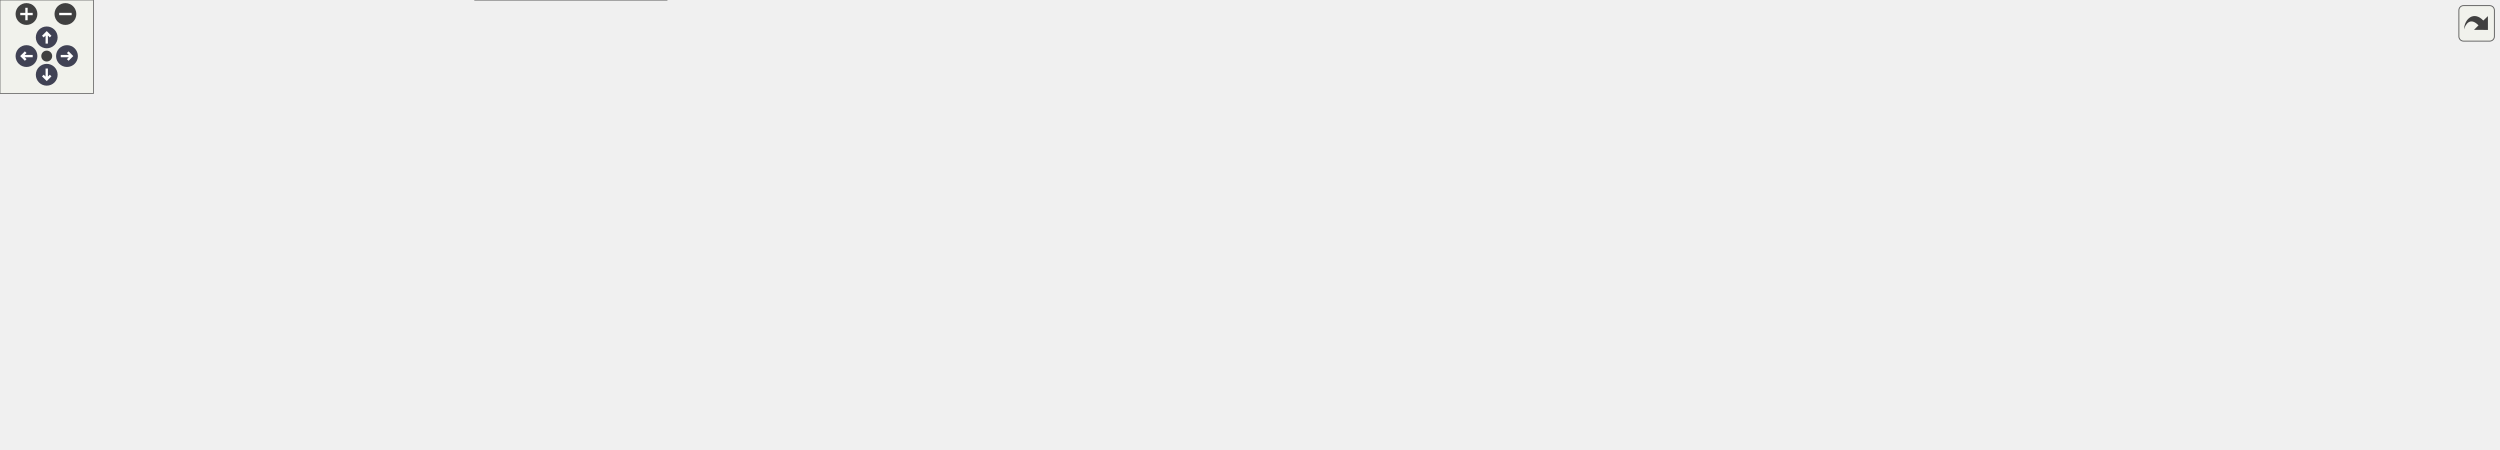
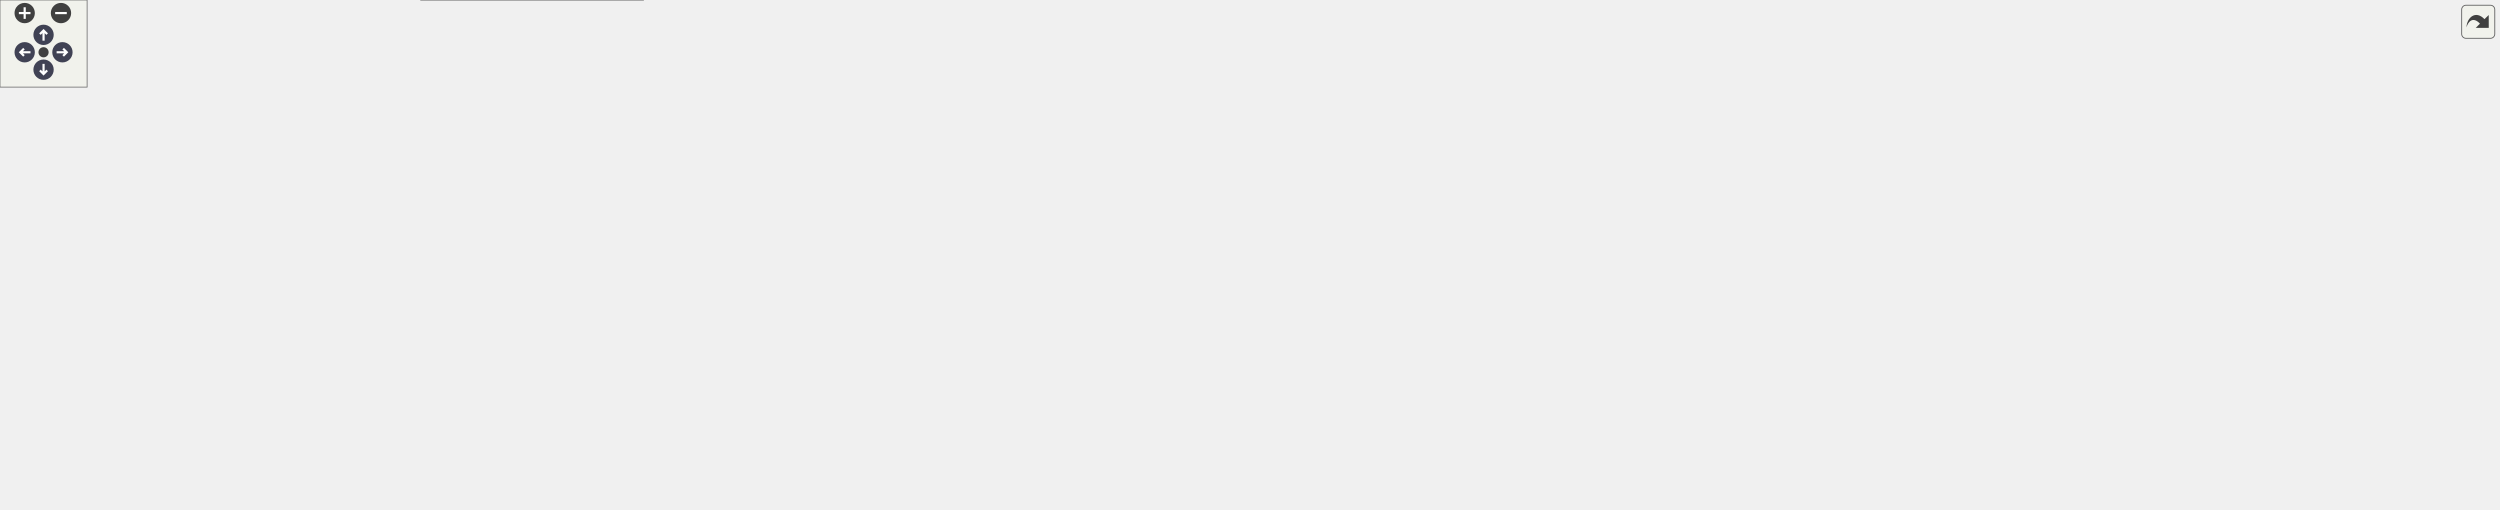
<svg xmlns="http://www.w3.org/2000/svg" xmlns:xlink="http://www.w3.org/1999/xlink" id="main" version="1.1" xml:space="preserve">
  <style type="text/css">
.node, .edge {opacity: 0.7;}
.node.selected, .edge.selected {opacity: 1;}
.edge:hover path { stroke: red; }
.edge:hover polygon { stroke: red; fill: red; }
</style>
  <defs>
    <circle id="rim" cx="0" cy="0" r="7" />
    <circle id="rim2" cx="0" cy="0" r="3.5" />
    <g id="zoomPlus">
      <use xlink:href="#rim" fill="#404040">
        <set attributeName="fill" to="#808080" begin="zoomplus.mouseover" end="zoomplus.mouseout" />
      </use>
      <path d="M-4,0h8M0,-4v8" fill="none" stroke="white" stroke-width="1.5" pointer-events="none" />
    </g>
    <g id="zoomMin">
      <use xlink:href="#rim" fill="#404040">
        <set attributeName="fill" to="#808080" begin="zoomminus.mouseover" end="zoomminus.mouseout" />
      </use>
      <path d="M-4,0h8" fill="none" stroke="white" stroke-width="1.5" pointer-events="none" />
    </g>
    <g id="arrowUp" transform="translate(30 24)">
      <use xlink:href="#rim" />
      <path pointer-events="none" fill="none" stroke="white" stroke-width="1.5" d="M0,-3.0v7 M-2.5,-0.5L0,-3.0L2.5,-0.5" />
    </g>
    <g id="arrowRight" transform="rotate(90) translate(36 -43)">
      <use xlink:href="#rim" />
      <path pointer-events="none" fill="none" stroke="white" stroke-width="1.5" d="M0,-3.0v7 M-2.5,-0.5L0,-3.0L2.5,-0.5" />
    </g>
    <g id="arrowDown" transform="rotate(180) translate(-30 -48)">
      <use xlink:href="#rim" />
      <path pointer-events="none" fill="none" stroke="white" stroke-width="1.5" d="M0,-3.0v7 M-2.5,-0.5L0,-3.0L2.5,-0.5" />
    </g>
    <g id="arrowLeft" transform="rotate(270) translate(-36 17)">
      <use xlink:href="#rim" />
      <path pointer-events="none" fill="none" stroke="white" stroke-width="1.5" d="M0,-3.0v7 M-2.5,-0.5L0,-3.0L2.5,-0.5" />
    </g>
    <g id="resetDef">
      <use xlink:href="#rim2" fill="#404040">
        <set attributeName="fill" to="#808080" begin="reset.mouseover" end="reset.mouseout" />
      </use>
    </g>
  </defs>
  <svg id="graph" class="graph">
    <g id="viewport">
      <g id="Node000001" class="node">
        <g id="a_Node000001">
          <a xlink:title="Combined options for the combinatorial Kalman filter.">
-             <polygon fill="#999999" stroke="#666666" points="1604,-121 1418,-121 1418,-91 1604,-91 1604,-121" />
-             <text text-anchor="start" x="1426" y="-109" font-family="Helvetica,sans-Serif" font-size="10.00">Acts::CombinatorialKalman</text>
-             <text text-anchor="middle" x="1511" y="-98" font-family="Helvetica,sans-Serif" font-size="10.00">FilterOptions&lt; track_container_t &gt;</text>
+             <polygon fill="#999999" stroke="#666666" points="1721,-148.5 1535,-148.5 1535,-118.5 1721,-118.5 1721,-148.5" />
+             <text text-anchor="start" x="1543" y="-136.5" font-family="Helvetica,sans-Serif" font-size="10.00">Acts::CombinatorialKalman</text>
+             <text text-anchor="middle" x="1628" y="-125.5" font-family="Helvetica,sans-Serif" font-size="10.00">FilterOptions&lt; track_container_t &gt;</text>
          </a>
        </g>
      </g>
      <g id="Node000002" class="node">
        <g id="a_Node000002">
          <a xlink:href="struct_acts_1_1_propagator_plain_options.html" target="_top" xlink:title="Holds the generic propagator options.">
-             <polygon fill="white" stroke="#666666" points="1261,-159.5 1103,-159.5 1103,-140.5 1261,-140.5 1261,-159.5" />
-             <text text-anchor="middle" x="1182" y="-147.5" font-family="Helvetica,sans-Serif" font-size="10.00">Acts::PropagatorPlainOptions</text>
+             <polygon fill="white" stroke="#666666" points="1378,-187 1220,-187 1220,-168 1378,-168 1378,-187" />
+             <text text-anchor="middle" x="1299" y="-175" font-family="Helvetica,sans-Serif" font-size="10.00">Acts::PropagatorPlainOptions</text>
          </a>
        </g>
      </g>
      <g id="edge1_Node000001_Node000002" class="edge">
        <g id="a_edge1_Node000001_Node000002">
          <a xlink:title=" ">
-             <path fill="none" stroke="#9a32cd" stroke-dasharray="5,2" d="M1264.01,-139.1C1310.62,-132.83 1369.35,-124.93 1417.74,-118.41" />
-             <polygon fill="#9a32cd" stroke="#9a32cd" points="1263.4,-135.65 1253.95,-140.45 1264.33,-142.59 1263.4,-135.65" />
-           </a>
-         </g>
-         <text text-anchor="start" x="1282.5" y="-141.5" font-family="Helvetica,sans-Serif" font-size="10.00" fill="grey">propagatorPlainOptions</text>
+             <path fill="none" stroke="#9a32cd" stroke-dasharray="5,2" d="M1381.01,-166.6C1427.62,-160.33 1486.35,-152.43 1534.74,-145.91" />
+             <polygon fill="#9a32cd" stroke="#9a32cd" points="1380.4,-163.15 1370.95,-167.95 1381.33,-170.09 1380.4,-163.15" />
+           </a>
+         </g>
+         <text text-anchor="start" x="1399.5" y="-169" font-family="Helvetica,sans-Serif" font-size="10.00" fill="grey">propagatorPlainOptions</text>
      </g>
      <g id="Node000003" class="node">
        <g id="a_Node000003">
          <a xlink:title=" ">
-             <polygon fill="white" stroke="#666666" points="993.5,-228 841.5,-228 841.5,-198 993.5,-198 993.5,-228" />
-             <text text-anchor="start" x="849.5" y="-216" font-family="Helvetica,sans-Serif" font-size="10.00">Acts::detail::PurePropagator</text>
-             <text text-anchor="middle" x="917.5" y="-205" font-family="Helvetica,sans-Serif" font-size="10.00">PlainOptions</text>
+             <polygon fill="white" stroke="#666666" points="1110.5,-176.5 958.5,-176.5 958.5,-146.5 1110.5,-146.5 1110.5,-176.5" />
+             <text text-anchor="start" x="966.5" y="-164.5" font-family="Helvetica,sans-Serif" font-size="10.00">Acts::detail::PurePropagator</text>
+             <text text-anchor="middle" x="1034.5" y="-153.5" font-family="Helvetica,sans-Serif" font-size="10.00">PlainOptions</text>
          </a>
        </g>
      </g>
      <g id="edge2_Node000002_Node000003" class="edge">
        <g id="a_edge2_Node000002_Node000003">
          <a xlink:title=" ">
-             <path fill="none" stroke="#63b8ff" d="M1003.56,-200.25C1029.85,-195.62 1058.79,-189.82 1085,-183 1109.73,-176.56 1137.24,-166.83 1156.45,-159.6" />
-             <polygon fill="#63b8ff" stroke="#63b8ff" points="1002.88,-196.82 993.63,-201.97 1004.08,-203.72 1002.88,-196.82" />
+             <path fill="none" stroke="#63b8ff" d="M1120.87,-166.7C1152.62,-168.64 1188.47,-170.82 1219.57,-172.72" />
+             <polygon fill="#63b8ff" stroke="#63b8ff" points="1120.92,-163.2 1110.72,-166.08 1120.49,-170.19 1120.92,-163.2" />
          </a>
        </g>
      </g>
      <g id="Node000004" class="node">
        <g id="a_Node000004">
          <a xlink:href="struct_acts_1_1_stepper_plain_options.html" target="_top" xlink:title="Common options shared by plain steppers.">
-             <polygon fill="white" stroke="#666666" points="989,-179.5 846,-179.5 846,-160.5 989,-160.5 989,-179.5" />
-             <text text-anchor="middle" x="917.5" y="-167.5" font-family="Helvetica,sans-Serif" font-size="10.00">Acts::StepperPlainOptions</text>
+             <polygon fill="white" stroke="#666666" points="1106,-268 963,-268 963,-249 1106,-249 1106,-268" />
+             <text text-anchor="middle" x="1034.5" y="-256" font-family="Helvetica,sans-Serif" font-size="10.00">Acts::StepperPlainOptions</text>
          </a>
        </g>
      </g>
      <g id="edge3_Node000002_Node000004" class="edge">
        <g id="a_edge3_Node000002_Node000004">
          <a xlink:title=" ">
-             <path fill="none" stroke="#9a32cd" stroke-dasharray="5,2" d="M999.24,-163.85C1032.18,-161.34 1070.12,-158.45 1102.79,-155.96" />
-             <polygon fill="#9a32cd" stroke="#9a32cd" points="998.9,-160.36 989.19,-164.61 999.43,-167.34 998.9,-160.36" />
-           </a>
-         </g>
-         <text text-anchor="start" x="1027.5" y="-167.5" font-family="Helvetica,sans-Serif" font-size="10.00" fill="grey">stepping</text>
+             <path fill="none" stroke="#9a32cd" stroke-dasharray="5,2" d="M1086.5,-246.56C1119.67,-238.42 1163.72,-226.89 1202,-214.5 1227.49,-206.25 1256.07,-194.96 1275.36,-187.03" />
+             <polygon fill="#9a32cd" stroke="#9a32cd" points="1085.46,-243.21 1076.58,-248.97 1087.12,-250.01 1085.46,-243.21" />
+           </a>
+         </g>
+         <text text-anchor="start" x="1144.5" y="-241" font-family="Helvetica,sans-Serif" font-size="10.00" fill="grey">stepping</text>
      </g>
      <g id="Node000005" class="node">
        <g id="a_Node000005">
          <a xlink:href="struct_acts_1_1_stepper_plain_options_1_1_dense.html" target="_top" xlink:title="Options for dense material effects.">
-             <polygon fill="white" stroke="#666666" points="732,-193 589,-193 589,-163 732,-163 732,-193" />
-             <text text-anchor="start" x="597" y="-181" font-family="Helvetica,sans-Serif" font-size="10.00">Acts::StepperPlainOptions</text>
-             <text text-anchor="middle" x="660.5" y="-170" font-family="Helvetica,sans-Serif" font-size="10.00">::Dense</text>
+             <polygon fill="white" stroke="#666666" points="804.5,-290.5 661.5,-290.5 661.5,-260.5 804.5,-260.5 804.5,-290.5" />
+             <text text-anchor="start" x="669.5" y="-278.5" font-family="Helvetica,sans-Serif" font-size="10.00">Acts::StepperPlainOptions</text>
+             <text text-anchor="middle" x="733" y="-267.5" font-family="Helvetica,sans-Serif" font-size="10.00">::Dense</text>
          </a>
        </g>
      </g>
      <g id="edge4_Node000004_Node000005" class="edge">
        <g id="a_edge4_Node000004_Node000005">
          <a xlink:title=" ">
-             <path fill="none" stroke="#9a32cd" stroke-dasharray="5,2" d="M742.32,-175.46C775.51,-174.42 813.59,-173.23 845.67,-172.22" />
-             <polygon fill="#9a32cd" stroke="#9a32cd" points="742.08,-171.97 732.19,-175.78 742.3,-178.97 742.08,-171.97" />
-           </a>
-         </g>
-         <text text-anchor="start" x="771.5" y="-180.5" font-family="Helvetica,sans-Serif" font-size="10.00" fill="grey">dense</text>
+             <path fill="none" stroke="#9a32cd" stroke-dasharray="5,2" d="M814.59,-270.93C860.84,-268.3 918.38,-265.03 962.86,-262.51" />
+             <polygon fill="#9a32cd" stroke="#9a32cd" points="814.38,-267.43 804.6,-271.49 814.78,-274.42 814.38,-267.43" />
+           </a>
+         </g>
+         <text text-anchor="start" x="873.5" y="-275" font-family="Helvetica,sans-Serif" font-size="10.00" fill="grey">dense</text>
      </g>
      <g id="Node000006" class="node">
        <g id="a_Node000006">
          <a xlink:href="struct_acts_1_1_navigator_plain_options.html" target="_top" xlink:title="Plain navigator options carrying geometry context and surfaces.">
-             <polygon fill="white" stroke="#666666" points="994,-138.5 841,-138.5 841,-119.5 994,-119.5 994,-138.5" />
-             <text text-anchor="middle" x="917.5" y="-126.5" font-family="Helvetica,sans-Serif" font-size="10.00">Acts::NavigatorPlainOptions</text>
+             <polygon fill="white" stroke="#666666" points="1111,-214 958,-214 958,-195 1111,-195 1111,-214" />
+             <text text-anchor="middle" x="1034.5" y="-202" font-family="Helvetica,sans-Serif" font-size="10.00">Acts::NavigatorPlainOptions</text>
          </a>
        </g>
      </g>
      <g id="edge5_Node000002_Node000006" class="edge">
        <g id="a_edge5_Node000002_Node000006">
          <a xlink:title=" ">
-             <path fill="none" stroke="#9a32cd" stroke-dasharray="5,2" d="M1004.23,-130.92C1030.22,-131.95 1058.81,-133.55 1085,-136 1097.16,-137.14 1110.13,-138.76 1122.48,-140.49" />
-             <polygon fill="#9a32cd" stroke="#9a32cd" points="1004.16,-127.41 994.04,-130.53 1003.9,-134.41 1004.16,-127.41" />
-           </a>
-         </g>
-         <text text-anchor="start" x="1022.5" y="-141.5" font-family="Helvetica,sans-Serif" font-size="10.00" fill="grey">navigation</text>
+             <path fill="none" stroke="#9a32cd" stroke-dasharray="5,2" d="M1121.22,-195.68C1152.95,-192.42 1188.74,-188.74 1219.77,-185.55" />
+             <polygon fill="#9a32cd" stroke="#9a32cd" points="1120.66,-192.22 1111.07,-196.73 1121.38,-199.19 1120.66,-192.22" />
+           </a>
+         </g>
+         <text text-anchor="start" x="1139.5" y="-199" font-family="Helvetica,sans-Serif" font-size="10.00" fill="grey">navigation</text>
      </g>
      <g id="Node000007" class="node">
        <g id="a_Node000007">
          <a xlink:href="class_acts_1_1_surface.html" target="_top" xlink:title="Abstract Base Class for tracking surfaces.">
-             <polygon fill="white" stroke="#666666" points="700.5,-116.5 620.5,-116.5 620.5,-97.5 700.5,-97.5 700.5,-116.5" />
-             <text text-anchor="middle" x="660.5" y="-104.5" font-family="Helvetica,sans-Serif" font-size="10.00">Acts::Surface</text>
-           </a>
-         </g>
-       </g>
-       <g id="edge14_Node000001_Node000007" class="edge">
-         <g id="a_edge14_Node000001_Node000007">
-           <a xlink:title=" ">
-             <path fill="none" stroke="#9a32cd" stroke-dasharray="5,2" d="M710.97,-106.94C848.78,-106.78 1238.63,-106.32 1417.82,-106.11" />
-             <polygon fill="#9a32cd" stroke="#9a32cd" points="710.72,-103.44 700.72,-106.95 710.73,-110.44 710.72,-103.44" />
-           </a>
-         </g>
-         <text text-anchor="start" x="1015.5" y="-111.5" font-family="Helvetica,sans-Serif" font-size="10.00" fill="grey">targetSurface</text>
+             <polygon fill="white" stroke="#666666" points="773,-127 693,-127 693,-108 773,-108 773,-127" />
+             <text text-anchor="middle" x="733" y="-115" font-family="Helvetica,sans-Serif" font-size="10.00">Acts::Surface</text>
+           </a>
+         </g>
+       </g>
+       <g id="edge16_Node000001_Node000007" class="edge">
+         <g id="a_edge16_Node000001_Node000007">
+           <a xlink:title=" ">
+             <path fill="none" stroke="#9a32cd" stroke-dasharray="5,2" d="M783.51,-118.39C927.45,-120.97 1347.4,-128.49 1534.82,-131.85" />
+             <polygon fill="#9a32cd" stroke="#9a32cd" points="783.29,-114.88 773.23,-118.2 783.17,-121.88 783.29,-114.88" />
+           </a>
+         </g>
+         <text text-anchor="start" x="1132.5" y="-132" font-family="Helvetica,sans-Serif" font-size="10.00" fill="grey">targetSurface</text>
      </g>
      <g id="edge6_Node000006_Node000007" class="edge">
        <g id="a_edge6_Node000006_Node000007">
          <a xlink:title=" ">
-             <path fill="none" stroke="#9a32cd" stroke-dasharray="5,2" d="M710.51,-111.23C747.4,-114.41 798.64,-118.83 840.79,-122.47" />
-             <polygon fill="#9a32cd" stroke="#9a32cd" points="710.77,-107.74 700.51,-110.37 710.17,-114.71 710.77,-107.74" />
-           </a>
-         </g>
-         <text text-anchor="start" x="753.5" y="-141" font-family="Helvetica,sans-Serif" font-size="10.00" fill="grey">startSurface</text>
-         <text text-anchor="start" x="753.5" y="-126" font-family="Helvetica,sans-Serif" font-size="10.00" fill="grey">targetSurface</text>
+             <path fill="none" stroke="#9a32cd" stroke-dasharray="5,2" d="M783.39,-122.53C826.81,-128.59 890.6,-141.53 940,-168.5 949.66,-173.77 948.35,-180.21 958,-185.5 964.99,-189.34 972.77,-192.41 980.6,-194.88" />
+             <polygon fill="#9a32cd" stroke="#9a32cd" points="783.73,-119.05 773.36,-121.21 782.81,-125.99 783.73,-119.05" />
+           </a>
+         </g>
+         <text text-anchor="start" x="855.5" y="-189.5" font-family="Helvetica,sans-Serif" font-size="10.00" fill="grey">startSurface</text>
+         <text text-anchor="start" x="855.5" y="-174.5" font-family="Helvetica,sans-Serif" font-size="10.00" fill="grey">targetSurface</text>
      </g>
      <g id="Node000008" class="node">
        <g id="a_Node000008">
          <a xlink:href="class_acts_1_1_geometry_object.html" target="_top" xlink:title="Base class to provide GeometryIdentifier interface:">
-             <polygon fill="white" stroke="#666666" points="428.5,-175.5 304.5,-175.5 304.5,-156.5 428.5,-156.5 428.5,-175.5" />
-             <text text-anchor="middle" x="366.5" y="-163.5" font-family="Helvetica,sans-Serif" font-size="10.00">Acts::GeometryObject</text>
+             <polygon fill="white" stroke="#666666" points="428.5,-127 304.5,-127 304.5,-108 428.5,-108 428.5,-127" />
+             <text text-anchor="middle" x="366.5" y="-115" font-family="Helvetica,sans-Serif" font-size="10.00">Acts::GeometryObject</text>
          </a>
        </g>
      </g>
      <g id="edge7_Node000007_Node000008" class="edge">
        <g id="a_edge7_Node000007_Node000008">
          <a xlink:title=" ">
-             <path fill="none" stroke="#63b8ff" d="M435.67,-154.72C475.29,-147.89 526.11,-138.65 571,-129 588.34,-125.27 607.44,-120.6 623.45,-116.51" />
-             <polygon fill="#63b8ff" stroke="#63b8ff" points="434.85,-151.31 425.59,-156.45 436.03,-158.21 434.85,-151.31" />
+             <path fill="none" stroke="#63b8ff" d="M438.95,-117.5C514.98,-117.5 632.46,-117.5 692.99,-117.5" />
+             <polygon fill="#63b8ff" stroke="#63b8ff" points="438.51,-114 428.51,-117.5 438.51,-121 438.51,-114" />
          </a>
        </g>
      </g>
      <g id="Node000009" class="node">
        <g id="a_Node000009">
          <a xlink:href="class_acts_1_1_geometry_identifier.html" target="_top" xlink:title="Identifier for geometry nodes within the geometry hierarchy.">
-             <polygon fill="white" stroke="#666666" points="136,-175.5 0,-175.5 0,-156.5 136,-156.5 136,-175.5" />
-             <text text-anchor="middle" x="68" y="-163.5" font-family="Helvetica,sans-Serif" font-size="10.00">Acts::GeometryIdentifier</text>
+             <polygon fill="white" stroke="#666666" points="136,-127 0,-127 0,-108 136,-108 136,-127" />
+             <text text-anchor="middle" x="68" y="-115" font-family="Helvetica,sans-Serif" font-size="10.00">Acts::GeometryIdentifier</text>
          </a>
        </g>
      </g>
      <g id="edge8_Node000008_Node000009" class="edge">
        <g id="a_edge8_Node000008_Node000009">
          <a xlink:title=" ">
-             <path fill="none" stroke="#9a32cd" stroke-dasharray="5,2" d="M146.55,-166C195.68,-166 258.35,-166 304.04,-166" />
-             <polygon fill="#9a32cd" stroke="#9a32cd" points="146.28,-162.5 136.28,-166 146.28,-169.5 146.28,-162.5" />
-           </a>
-         </g>
-         <text text-anchor="start" x="177" y="-171.5" font-family="Helvetica,sans-Serif" font-size="10.00" fill="grey">m_geometryId</text>
+             <path fill="none" stroke="#9a32cd" stroke-dasharray="5,2" d="M146.55,-117.5C195.68,-117.5 258.35,-117.5 304.04,-117.5" />
+             <polygon fill="#9a32cd" stroke="#9a32cd" points="146.28,-114 136.28,-117.5 146.28,-121 146.28,-114" />
+           </a>
+         </g>
+         <text text-anchor="start" x="177" y="-123" font-family="Helvetica,sans-Serif" font-size="10.00" fill="grey">m_geometryId</text>
      </g>
      <g id="Node000010" class="node">
        <g id="a_Node000010">
          <a xlink:title=" ">
-             <polygon fill="white" stroke="#bfbfbf" points="430.5,-138 302.5,-138 302.5,-108 430.5,-108 430.5,-138" />
-             <text text-anchor="start" x="310.5" y="-126" font-family="Helvetica,sans-Serif" font-size="10.00">std::enable_shared</text>
-             <text text-anchor="middle" x="366.5" y="-115" font-family="Helvetica,sans-Serif" font-size="10.00">_from_this&lt; Surface &gt;</text>
+             <polygon fill="white" stroke="#bfbfbf" points="430.5,-89.5 302.5,-89.5 302.5,-59.5 430.5,-59.5 430.5,-89.5" />
+             <text text-anchor="start" x="310.5" y="-77.5" font-family="Helvetica,sans-Serif" font-size="10.00">std::enable_shared</text>
+             <text text-anchor="middle" x="366.5" y="-66.5" font-family="Helvetica,sans-Serif" font-size="10.00">_from_this&lt; Surface &gt;</text>
          </a>
        </g>
      </g>
      <g id="edge9_Node000007_Node000010" class="edge">
        <g id="a_edge9_Node000007_Node000010">
          <a xlink:title=" ">
-             <path fill="none" stroke="#63b8ff" d="M440.54,-119C497.53,-115.88 574.48,-111.66 620.34,-109.15" />
-             <polygon fill="#63b8ff" stroke="#63b8ff" points="440.29,-115.51 430.5,-119.55 440.68,-122.5 440.29,-115.51" />
+             <path fill="none" stroke="#63b8ff" d="M440.57,-83.12C516.62,-92.09 632.84,-105.8 692.96,-112.89" />
+             <polygon fill="#63b8ff" stroke="#63b8ff" points="440.92,-79.64 430.57,-81.94 440.1,-86.59 440.92,-79.64" />
          </a>
        </g>
      </g>
      <g id="Node000011" class="node">
        <g id="a_Node000011">
          <a xlink:title=" ">
-             <polygon fill="white" stroke="#666666" points="443,-89.5 290,-89.5 290,-48.5 443,-48.5 443,-89.5" />
-             <text text-anchor="start" x="298" y="-77.5" font-family="Helvetica,sans-Serif" font-size="10.00">std::array&lt; std::string</text>
-             <text text-anchor="start" x="298" y="-66.5" font-family="Helvetica,sans-Serif" font-size="10.00">_view, Surface::SurfaceType</text>
-             <text text-anchor="middle" x="366.5" y="-55.5" font-family="Helvetica,sans-Serif" font-size="10.00">::Other+1 &gt;</text>
+             <polygon fill="white" stroke="#666666" points="443,-41 290,-41 290,0 443,0 443,-41" />
+             <text text-anchor="start" x="298" y="-29" font-family="Helvetica,sans-Serif" font-size="10.00">std::array&lt; std::string</text>
+             <text text-anchor="start" x="298" y="-18" font-family="Helvetica,sans-Serif" font-size="10.00">_view, Surface::SurfaceType</text>
+             <text text-anchor="middle" x="366.5" y="-7" font-family="Helvetica,sans-Serif" font-size="10.00">::Other+1 &gt;</text>
          </a>
        </g>
      </g>
      <g id="edge10_Node000007_Node000011" class="edge">
        <g id="a_edge10_Node000007_Node000011">
          <a xlink:title=" ">
-             <path fill="none" stroke="#9a32cd" stroke-dasharray="5,2" d="M453.13,-76.89C489.54,-80.6 532.42,-85.43 571,-91 587.23,-93.34 605.03,-96.45 620.39,-99.31" />
-             <polygon fill="#9a32cd" stroke="#9a32cd" points="453.34,-73.39 443.04,-75.87 452.64,-80.36 453.34,-73.39" />
-           </a>
-         </g>
-         <text text-anchor="start" x="464" y="-96.5" font-family="Helvetica,sans-Serif" font-size="10.00" fill="grey">s_surfaceTypeNames</text>
+             <path fill="none" stroke="#9a32cd" stroke-dasharray="5,2" d="M453.21,-28.74C505.03,-35.31 571.89,-46.64 629,-65.5 661.72,-76.3 696.97,-96.06 716.58,-107.87" />
+             <polygon fill="#9a32cd" stroke="#9a32cd" points="453.4,-25.24 443.05,-27.49 452.55,-32.19 453.4,-25.24" />
+           </a>
+         </g>
+         <text text-anchor="start" x="493" y="-71" font-family="Helvetica,sans-Serif" font-size="10.00" fill="grey">s_surfaceTypeNames</text>
      </g>
      <g id="Node000012" class="node">
        <g id="a_Node000012">
          <a xlink:title=" ">
-             <polygon fill="white" stroke="#666666" points="114,-78.5 22,-78.5 22,-59.5 114,-59.5 114,-78.5" />
-             <text text-anchor="middle" x="68" y="-66.5" font-family="Helvetica,sans-Serif" font-size="10.00">std::array&lt; T &gt;</text>
+             <polygon fill="white" stroke="#666666" points="114,-30 22,-30 22,-11 114,-11 114,-30" />
+             <text text-anchor="middle" x="68" y="-18" font-family="Helvetica,sans-Serif" font-size="10.00">std::array&lt; T &gt;</text>
          </a>
        </g>
      </g>
      <g id="edge11_Node000011_Node000012" class="edge">
        <g id="a_edge11_Node000011_Node000012">
          <a xlink:title=" ">
-             <path fill="none" stroke="orange" stroke-dasharray="5,2" d="M124.24,-69C170.86,-69 238.07,-69 289.72,-69" />
-             <polygon fill="orange" stroke="orange" points="124.03,-65.5 114.03,-69 124.03,-72.5 124.03,-65.5" />
-           </a>
-         </g>
-         <text text-anchor="start" x="157" y="-104.5" font-family="Helvetica,sans-Serif" font-size="10.00" fill="grey">&lt; std::string_view,</text>
-         <text text-anchor="start" x="157" y="-89.5" font-family="Helvetica,sans-Serif" font-size="10.00" fill="grey">   Surface::SurfaceType</text>
-         <text text-anchor="start" x="157" y="-74.5" font-family="Helvetica,sans-Serif" font-size="10.00" fill="grey">  ::Other+1 &gt;</text>
+             <path fill="none" stroke="orange" stroke-dasharray="5,2" d="M124.24,-20.5C170.86,-20.5 238.07,-20.5 289.72,-20.5" />
+             <polygon fill="orange" stroke="orange" points="124.03,-17 114.03,-20.5 124.03,-24 124.03,-17" />
+           </a>
+         </g>
+         <text text-anchor="start" x="157" y="-56" font-family="Helvetica,sans-Serif" font-size="10.00" fill="grey">&lt; std::string_view,</text>
+         <text text-anchor="start" x="157" y="-41" font-family="Helvetica,sans-Serif" font-size="10.00" fill="grey">   Surface::SurfaceType</text>
+         <text text-anchor="start" x="157" y="-26" font-family="Helvetica,sans-Serif" font-size="10.00" fill="grey">  ::Other+1 &gt;</text>
      </g>
      <g id="Node000013" class="node">
        <g id="a_Node000013">
          <a xlink:href="class_acts_1_1_cloneable_ptr.html" target="_top" xlink:title=" ">
-             <polygon fill="white" stroke="#666666" points="428,-30 305,-30 305,0 428,0 428,-30" />
-             <text text-anchor="start" x="313" y="-18" font-family="Helvetica,sans-Serif" font-size="10.00">Acts::CloneablePtr</text>
-             <text text-anchor="middle" x="366.5" y="-7" font-family="Helvetica,sans-Serif" font-size="10.00">&lt; const Transform3 &gt;</text>
+             <polygon fill="white" stroke="#666666" points="428,-175.5 305,-175.5 305,-145.5 428,-145.5 428,-175.5" />
+             <text text-anchor="start" x="313" y="-163.5" font-family="Helvetica,sans-Serif" font-size="10.00">Acts::CloneablePtr</text>
+             <text text-anchor="middle" x="366.5" y="-152.5" font-family="Helvetica,sans-Serif" font-size="10.00">&lt; const Transform3 &gt;</text>
          </a>
        </g>
      </g>
      <g id="edge12_Node000007_Node000013" class="edge">
        <g id="a_edge12_Node000007_Node000013">
          <a xlink:title=" ">
-             <path fill="none" stroke="#9a32cd" stroke-dasharray="5,2" d="M437.99,-24.02C477.88,-30.49 528.19,-40.94 571,-57 599.09,-67.54 628.9,-86.13 645.76,-97.43" />
-             <polygon fill="#9a32cd" stroke="#9a32cd" points="438.51,-20.56 428.09,-22.47 437.42,-27.48 438.51,-20.56" />
-           </a>
-         </g>
-         <text text-anchor="start" x="484" y="-62.5" font-family="Helvetica,sans-Serif" font-size="10.00" fill="grey">m_transform</text>
+             <path fill="none" stroke="#9a32cd" stroke-dasharray="5,2" d="M438.29,-153.13C490.93,-147.53 564.51,-139.46 629,-131.5 650.13,-128.89 673.67,-125.71 692.9,-123.05" />
+             <polygon fill="#9a32cd" stroke="#9a32cd" points="437.63,-149.68 428.05,-154.21 438.37,-156.64 437.63,-149.68" />
+           </a>
+         </g>
+         <text text-anchor="start" x="513" y="-155" font-family="Helvetica,sans-Serif" font-size="10.00" fill="grey">m_transform</text>
      </g>
      <g id="Node000014" class="node">
        <g id="a_Node000014">
          <a xlink:href="class_acts_1_1_cloneable_ptr.html" target="_top" xlink:title="A copyable smart pointer that uses a cloner function to copy the managed object.">
-             <polygon fill="white" stroke="#666666" points="135,-24.5 1,-24.5 1,-5.5 135,-5.5 135,-24.5" />
-             <text text-anchor="middle" x="68" y="-12.5" font-family="Helvetica,sans-Serif" font-size="10.00">Acts::CloneablePtr&lt; T &gt;</text>
+             <polygon fill="white" stroke="#666666" points="135,-170 1,-170 1,-151 135,-151 135,-170" />
+             <text text-anchor="middle" x="68" y="-158" font-family="Helvetica,sans-Serif" font-size="10.00">Acts::CloneablePtr&lt; T &gt;</text>
          </a>
        </g>
      </g>
      <g id="edge13_Node000013_Node000014" class="edge">
        <g id="a_edge13_Node000013_Node000014">
          <a xlink:title=" ">
-             <path fill="none" stroke="orange" stroke-dasharray="5,2" d="M145.2,-15C194.72,-15 258.43,-15 304.58,-15" />
-             <polygon fill="orange" stroke="orange" points="145.17,-11.5 135.17,-15 145.17,-18.5 145.17,-11.5" />
-           </a>
-         </g>
-         <text text-anchor="start" x="160" y="-20.5" font-family="Helvetica,sans-Serif" font-size="10.00" fill="grey">&lt; const Transform3 &gt;</text>
+             <path fill="none" stroke="orange" stroke-dasharray="5,2" d="M145.2,-160.5C194.72,-160.5 258.43,-160.5 304.58,-160.5" />
+             <polygon fill="orange" stroke="orange" points="145.17,-157 135.17,-160.5 145.17,-164 145.17,-157" />
+           </a>
+         </g>
+         <text text-anchor="start" x="160" y="-166" font-family="Helvetica,sans-Serif" font-size="10.00" fill="grey">&lt; const Transform3 &gt;</text>
+       </g>
+       <g id="Node000015" class="node">
+         <g id="a_Node000015">
+           <a xlink:href="class_acts_1_1_delegate.html" target="_top" xlink:title=" ">
+             <polygon fill="white" stroke="#bfbfbf" points="819,-242.5 647,-242.5 647,-168.5 819,-168.5 819,-242.5" />
+             <text text-anchor="start" x="655" y="-230.5" font-family="Helvetica,sans-Serif" font-size="10.00">Acts::Delegate&lt; bool</text>
+             <text text-anchor="start" x="655" y="-219.5" font-family="Helvetica,sans-Serif" font-size="10.00">(const GeometryContext</text>
+             <text text-anchor="start" x="655" y="-208.5" font-family="Helvetica,sans-Serif" font-size="10.00"> &amp;gctx, const TrackingVolume</text>
+             <text text-anchor="start" x="655" y="-197.5" font-family="Helvetica,sans-Serif" font-size="10.00"> &amp;currentVol, const Vector3</text>
+             <text text-anchor="start" x="655" y="-186.5" font-family="Helvetica,sans-Serif" font-size="10.00"> &amp;pos, const Vector3 &amp;dir, const</text>
+             <text text-anchor="middle" x="733" y="-175.5" font-family="Helvetica,sans-Serif" font-size="10.00"> Surface &amp;candidate)&gt;</text>
+           </a>
+         </g>
+       </g>
+       <g id="edge14_Node000006_Node000015" class="edge">
+         <g id="a_edge14_Node000006_Node000015">
+           <a xlink:title=" ">
+             <path fill="none" stroke="#9a32cd" stroke-dasharray="5,2" d="M829.17,-205.18C870.77,-205.04 918.88,-204.88 957.97,-204.75" />
+             <polygon fill="#9a32cd" stroke="#9a32cd" points="829.01,-201.68 819.02,-205.22 829.04,-208.68 829.01,-201.68" />
+           </a>
+         </g>
+         <text text-anchor="start" x="840.5" y="-210" font-family="Helvetica,sans-Serif" font-size="10.00" fill="grey">freeSurfaceSelector</text>
+       </g>
+       <g id="Node000016" class="node">
+         <g id="a_Node000016">
+           <a xlink:href="class_acts_1_1_delegate.html" target="_top" xlink:title=" ">
+             <polygon fill="white" stroke="#bfbfbf" points="442.5,-223.5 290.5,-223.5 290.5,-193.5 442.5,-193.5 442.5,-223.5" />
+             <text text-anchor="start" x="298.5" y="-211.5" font-family="Helvetica,sans-Serif" font-size="10.00">Acts::Delegate&lt; typename,</text>
+             <text text-anchor="middle" x="366.5" y="-200.5" font-family="Helvetica,sans-Serif" font-size="10.00"> H, DelegateType &gt;</text>
+           </a>
+         </g>
+       </g>
+       <g id="edge15_Node000015_Node000016" class="edge">
+         <g id="a_edge15_Node000015_Node000016">
+           <a xlink:title=" ">
+             <path fill="none" stroke="orange" stroke-dasharray="5,2" d="M452.89,-207.8C511.31,-207.32 588.43,-206.68 646.8,-206.2" />
+             <polygon fill="orange" stroke="orange" points="452.55,-204.3 442.58,-207.88 452.61,-211.3 452.55,-204.3" />
+           </a>
+         </g>
+         <text text-anchor="start" x="464" y="-273" font-family="Helvetica,sans-Serif" font-size="10.00" fill="grey">&lt; bool( const GeometryContext</text>
+         <text text-anchor="start" x="464" y="-258" font-family="Helvetica,sans-Serif" font-size="10.00" fill="grey">   &amp;gctx, const TrackingVolume</text>
+         <text text-anchor="start" x="464" y="-243" font-family="Helvetica,sans-Serif" font-size="10.00" fill="grey">   &amp;currentVol, const Vector3</text>
+         <text text-anchor="start" x="464" y="-228" font-family="Helvetica,sans-Serif" font-size="10.00" fill="grey">   &amp;pos, const Vector3 &amp;dir, const</text>
+         <text text-anchor="start" x="464" y="-213" font-family="Helvetica,sans-Serif" font-size="10.00" fill="grey">   Surface &amp;candidate)&gt;</text>
      </g>
    </g>
  </svg>
  <g id="navigator" transform="translate(0 0)" fill="#404254">
    <rect fill="#f2f5e9" fill-opacity="0.5" stroke="#606060" stroke-width=".5" x="0" y="0" width="60" height="60" />
    <use id="zoomplus" xlink:href="#zoomPlus" x="17" y="9" />
    <use id="zoomminus" xlink:href="#zoomMin" x="42" y="9" />
    <use id="reset" xlink:href="#resetDef" x="30" y="36" />
    <use id="arrowup" xlink:href="#arrowUp" x="0" y="0" />
    <use id="arrowright" xlink:href="#arrowRight" x="0" y="0" />
    <use id="arrowdown" xlink:href="#arrowDown" x="0" y="0" />
    <use id="arrowleft" xlink:href="#arrowLeft" x="0" y="0" />
  </g>
  <svg viewBox="0 0 15 15" width="100%" height="30px" preserveAspectRatio="xMaxYMin meet">
    <g id="arrow_out" transform="scale(0.3 0.3)">
      <a xlink:href="struct_acts_1_1_combinatorial_kalman_filter_options__coll__graph_org.svg" target="_base">
        <rect id="button" ry="5" rx="5" y="6" x="6" height="38" width="38" fill="#f2f5e9" fill-opacity="0.5" stroke="#606060" stroke-width="1.0" />
        <path id="arrow" d="M 11.5,31.437 C 11.94,20.098 22.043,11.323 32.159,21.979 L 37.069,17.246 C 37.069,17.246 37.088,32 37.088,32 L 22.16,31.978 C 22.16,31.978 26.998,27.14 26.998,27.14 C 18.529,18.264 13.292,25.23 11.5,31.437 z" style="fill:#404040;" />
      </a>
    </g>
  </svg>
  <style type="text/css">

[data-mouse-over-selected='false'] { opacity: 0.7; }
[data-mouse-over-selected='true']  { opacity: 1.0; }

</style>
</svg>
